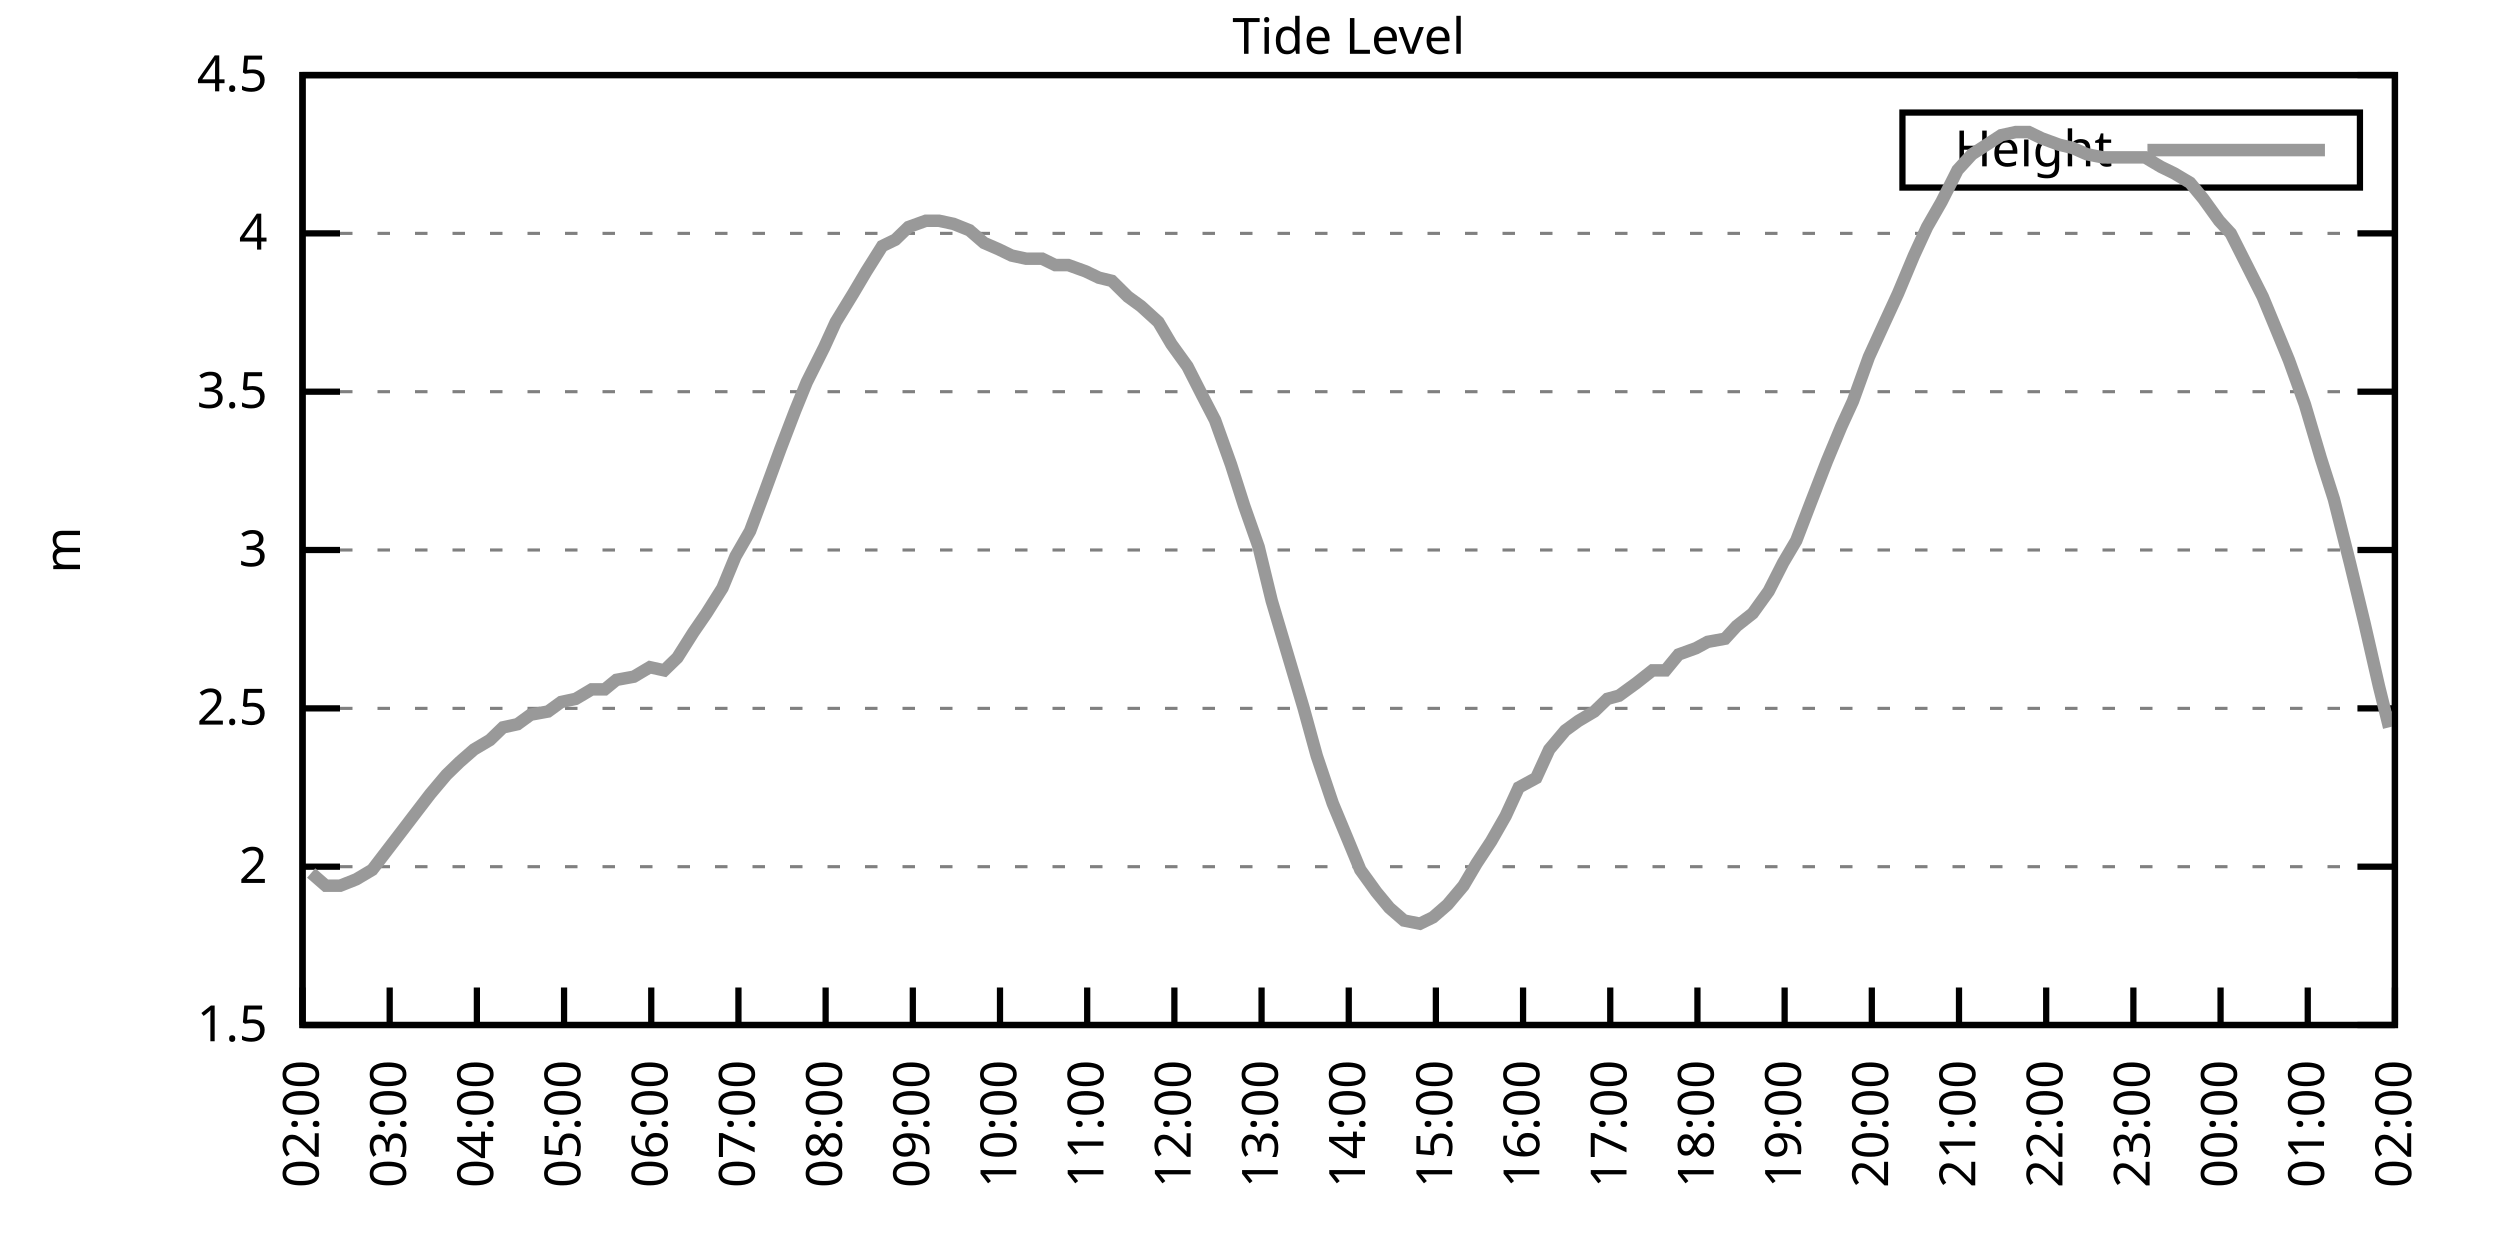
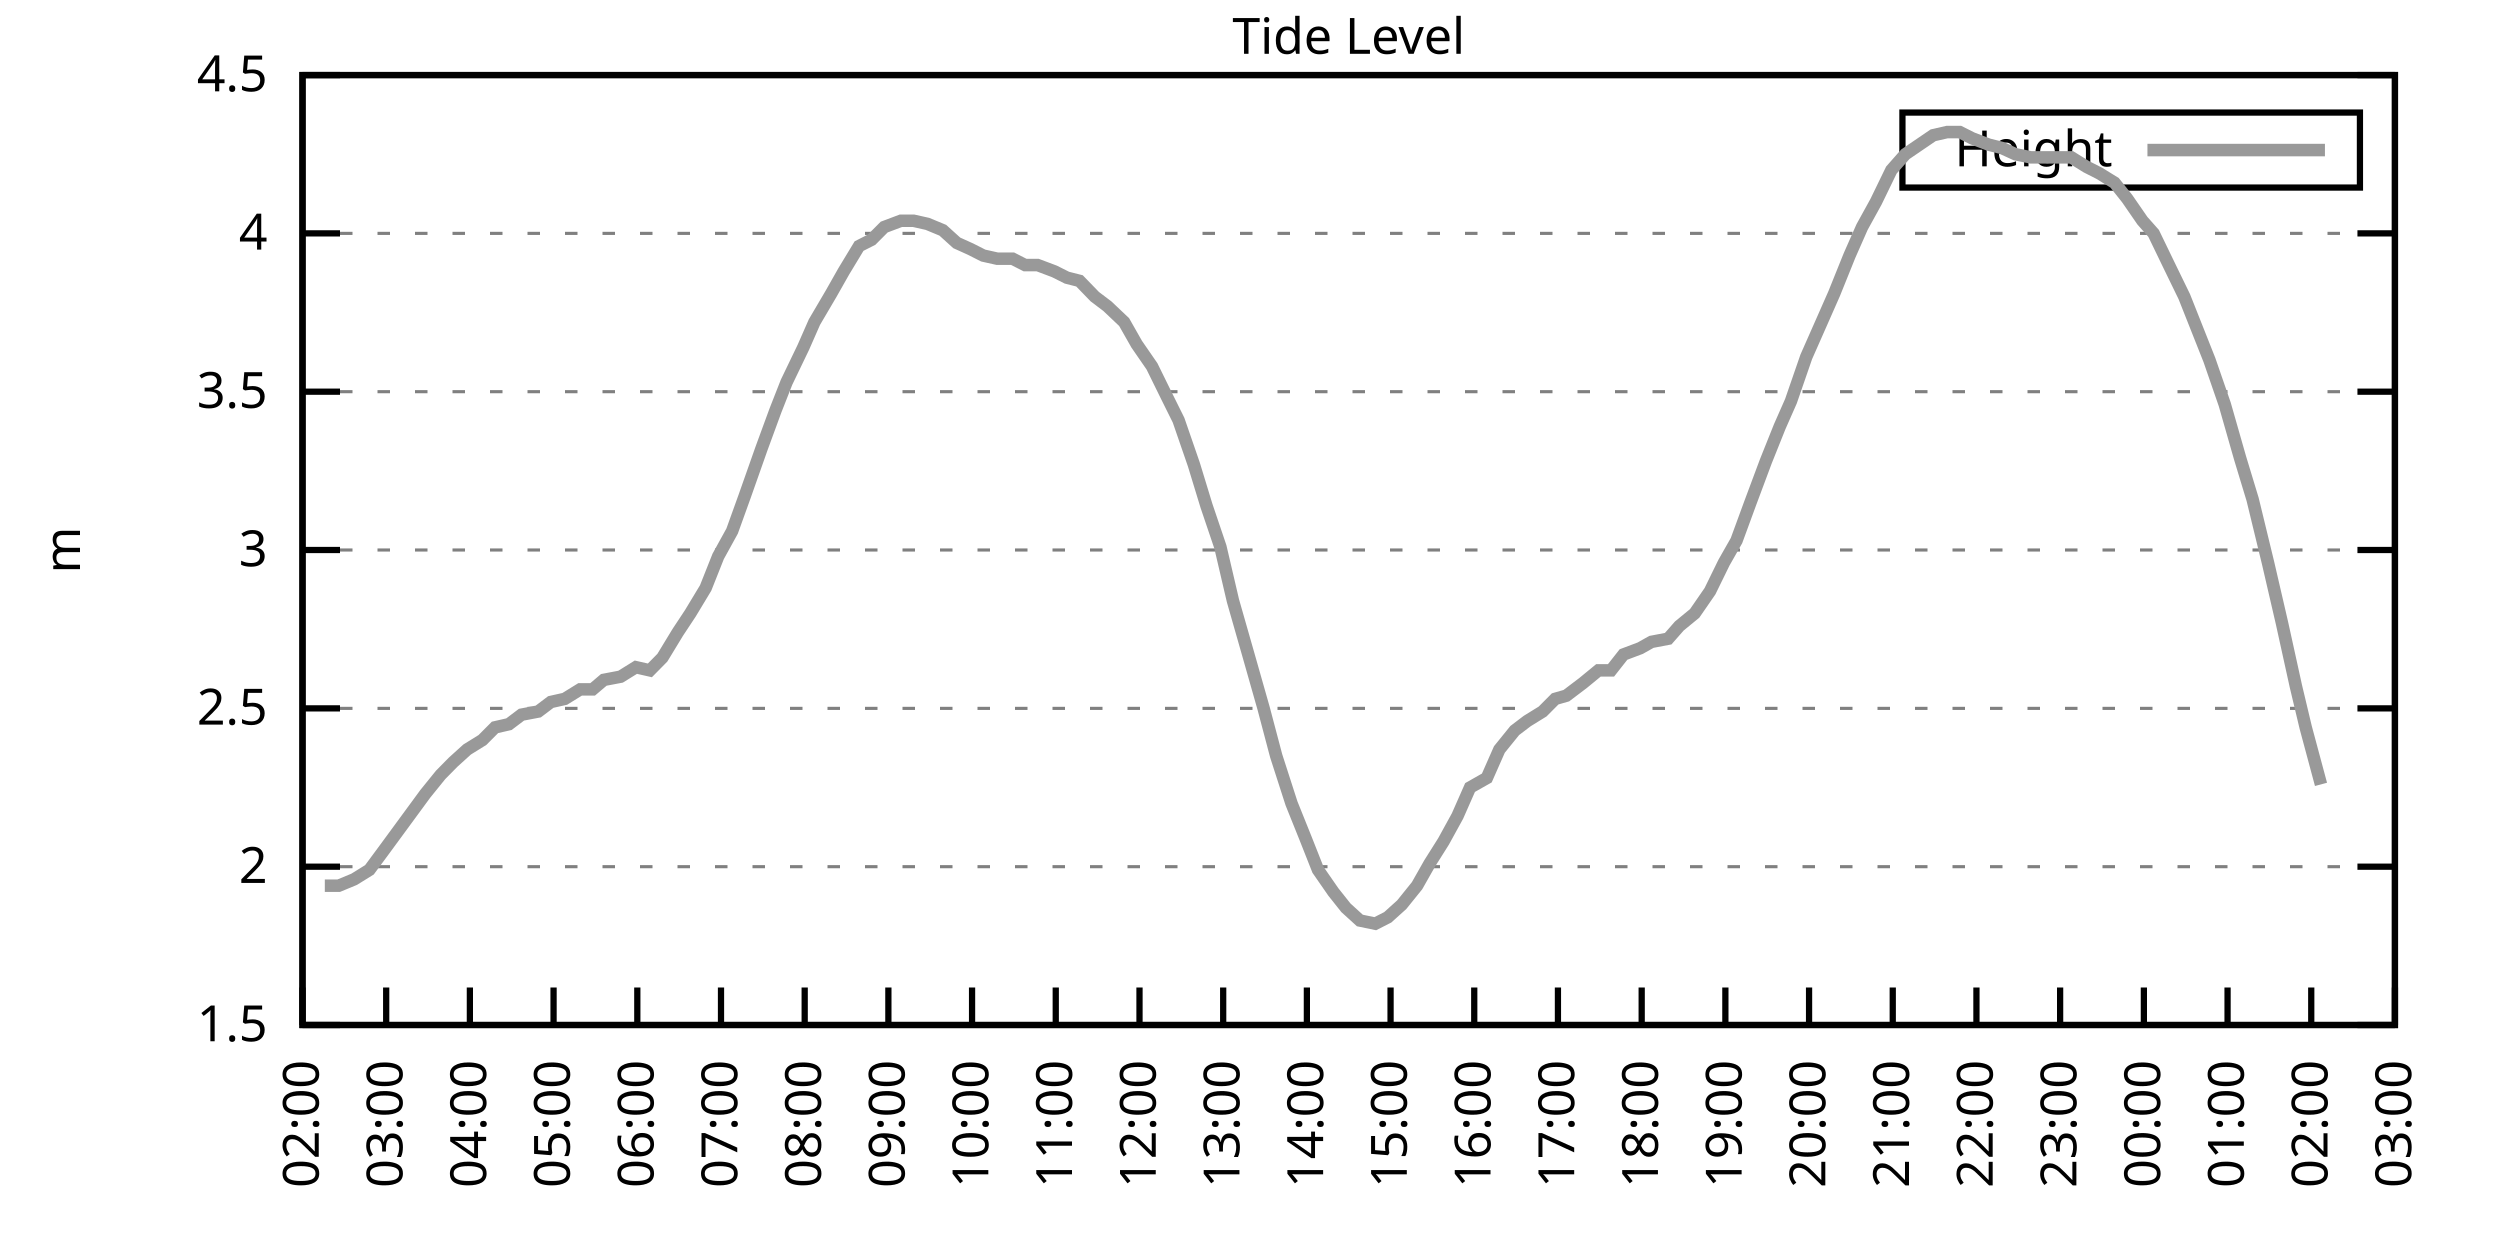
<svg xmlns="http://www.w3.org/2000/svg" xmlns:xlink="http://www.w3.org/1999/xlink" width="400" height="200" viewBox="0 0 400 200">
  <g id="gnuplot_canvas">
    <rect x="0" y="0" width="400" height="200" fill="none" />
    <defs>
      <circle id="gpDot" r="0.5" stroke-width="0.5" stroke="currentColor" />
      <path id="gpPt0" stroke-width="0.333" stroke="currentColor" d="M-1,0 h2 M0,-1 v2" />
      <path id="gpPt1" stroke-width="0.333" stroke="currentColor" d="M-1,-1 L1,1 M1,-1 L-1,1" />
      <path id="gpPt2" stroke-width="0.333" stroke="currentColor" d="M-1,0 L1,0 M0,-1 L0,1 M-1,-1 L1,1 M-1,1 L1,-1" />
      <rect id="gpPt3" stroke-width="0.333" stroke="currentColor" x="-1" y="-1" width="2" height="2" />
      <rect id="gpPt4" stroke-width="0.333" stroke="currentColor" fill="currentColor" x="-1" y="-1" width="2" height="2" />
      <circle id="gpPt5" stroke-width="0.333" stroke="currentColor" cx="0" cy="0" r="1" />
      <use xlink:href="#gpPt5" id="gpPt6" fill="currentColor" stroke="none" />
      <path id="gpPt7" stroke-width="0.333" stroke="currentColor" d="M0,-1.33 L-1.33,0.67 L1.33,0.67 z" />
      <use xlink:href="#gpPt7" id="gpPt8" fill="currentColor" stroke="none" />
      <use xlink:href="#gpPt7" id="gpPt9" stroke="currentColor" transform="rotate(180)" />
      <use xlink:href="#gpPt9" id="gpPt10" fill="currentColor" stroke="none" />
      <use xlink:href="#gpPt3" id="gpPt11" stroke="currentColor" transform="rotate(45)" />
      <use xlink:href="#gpPt11" id="gpPt12" fill="currentColor" stroke="none" />
      <path id="gpPt13" stroke-width="0.333" stroke="currentColor" d="M0,1.330 L1.265,0.411 L0.782,-1.067 L-0.782,-1.076 L-1.265,0.411 z" />
      <use xlink:href="#gpPt13" id="gpPt14" fill="currentColor" stroke="none" />
      <filter id="textbox" filterUnits="objectBoundingBox" x="0" y="0" height="1" width="1">
        <feFlood flood-color="white" flood-opacity="1" result="bgnd" />
        <feComposite in="SourceGraphic" in2="bgnd" operator="atop" />
      </filter>
      <filter id="greybox" filterUnits="objectBoundingBox" x="0" y="0" height="1" width="1">
        <feFlood flood-color="lightgrey" flood-opacity="1" result="grey" />
        <feComposite in="SourceGraphic" in2="grey" operator="atop" />
      </filter>
    </defs>
    <g fill="none" color="white" stroke="currentColor" stroke-width="1.00" stroke-linecap="butt" stroke-linejoin="miter">
</g>
    <g fill="none" color="black" stroke="currentColor" stroke-width="1.00" stroke-linecap="butt" stroke-linejoin="miter">
      <g stroke="none" shape-rendering="crispEdges">
        <polygon fill="rgb(255, 255, 255)" points="48.40,164.00 383.18,164.00 383.18,12.02 48.40,12.02 " />
      </g>
    </g>
    <g fill="none" color="black" stroke="currentColor" stroke-width="1.00" stroke-linecap="butt" stroke-linejoin="miter">
</g>
    <g fill="none" color="black" stroke="black" stroke-width="0.50" stroke-linecap="butt" stroke-linejoin="miter">
</g>
    <g fill="none" color="gray" stroke="currentColor" stroke-width="0.50" stroke-linecap="butt" stroke-linejoin="miter">
      <path stroke="gray" stroke-dasharray="2,4" class="gridline" d="M48.40,164.00 L383.19,164.00  " />
    </g>
    <g fill="none" color="gray" stroke="gray" stroke-width="1.00" stroke-linecap="butt" stroke-linejoin="miter">
</g>
    <g fill="none" color="black" stroke="currentColor" stroke-width="1.00" stroke-linecap="butt" stroke-linejoin="miter">
      <path stroke="black" d="M48.40,164.00 L54.40,164.00 M383.19,164.00 L377.19,164.00  " />
      <g transform="translate(42.80,166.60)" stroke="none" fill="black" font-family="Sans" font-size="8.00" text-anchor="end">
        <text>
          <tspan font-family="Sans"> 1.5</tspan>
        </text>
      </g>
    </g>
    <g fill="none" color="black" stroke="currentColor" stroke-width="1.00" stroke-linecap="butt" stroke-linejoin="miter">
</g>
    <g fill="none" color="black" stroke="black" stroke-width="0.50" stroke-linecap="butt" stroke-linejoin="miter">
</g>
    <g fill="none" color="gray" stroke="currentColor" stroke-width="0.50" stroke-linecap="butt" stroke-linejoin="miter">
      <path stroke="gray" stroke-dasharray="2,4" class="gridline" d="M48.40,138.67 L383.19,138.67  " />
    </g>
    <g fill="none" color="gray" stroke="gray" stroke-width="1.00" stroke-linecap="butt" stroke-linejoin="miter">
</g>
    <g fill="none" color="black" stroke="currentColor" stroke-width="1.00" stroke-linecap="butt" stroke-linejoin="miter">
      <path stroke="black" d="M48.40,138.67 L54.40,138.67 M383.19,138.67 L377.19,138.67  " />
      <g transform="translate(42.80,141.27)" stroke="none" fill="black" font-family="Sans" font-size="8.00" text-anchor="end">
        <text>
          <tspan font-family="Sans"> 2</tspan>
        </text>
      </g>
    </g>
    <g fill="none" color="black" stroke="currentColor" stroke-width="1.00" stroke-linecap="butt" stroke-linejoin="miter">
</g>
    <g fill="none" color="black" stroke="black" stroke-width="0.50" stroke-linecap="butt" stroke-linejoin="miter">
</g>
    <g fill="none" color="gray" stroke="currentColor" stroke-width="0.50" stroke-linecap="butt" stroke-linejoin="miter">
      <path stroke="gray" stroke-dasharray="2,4" class="gridline" d="M48.40,113.34 L383.19,113.34  " />
    </g>
    <g fill="none" color="gray" stroke="gray" stroke-width="1.00" stroke-linecap="butt" stroke-linejoin="miter">
</g>
    <g fill="none" color="black" stroke="currentColor" stroke-width="1.00" stroke-linecap="butt" stroke-linejoin="miter">
      <path stroke="black" d="M48.40,113.34 L54.40,113.34 M383.19,113.34 L377.19,113.34  " />
      <g transform="translate(42.80,115.94)" stroke="none" fill="black" font-family="Sans" font-size="8.00" text-anchor="end">
        <text>
          <tspan font-family="Sans"> 2.5</tspan>
        </text>
      </g>
    </g>
    <g fill="none" color="black" stroke="currentColor" stroke-width="1.00" stroke-linecap="butt" stroke-linejoin="miter">
</g>
    <g fill="none" color="black" stroke="black" stroke-width="0.50" stroke-linecap="butt" stroke-linejoin="miter">
</g>
    <g fill="none" color="gray" stroke="currentColor" stroke-width="0.50" stroke-linecap="butt" stroke-linejoin="miter">
      <path stroke="gray" stroke-dasharray="2,4" class="gridline" d="M48.40,88.00 L383.19,88.00  " />
    </g>
    <g fill="none" color="gray" stroke="gray" stroke-width="1.00" stroke-linecap="butt" stroke-linejoin="miter">
</g>
    <g fill="none" color="black" stroke="currentColor" stroke-width="1.00" stroke-linecap="butt" stroke-linejoin="miter">
      <path stroke="black" d="M48.40,88.00 L54.40,88.00 M383.19,88.00 L377.19,88.00  " />
      <g transform="translate(42.80,90.60)" stroke="none" fill="black" font-family="Sans" font-size="8.00" text-anchor="end">
        <text>
          <tspan font-family="Sans"> 3</tspan>
        </text>
      </g>
    </g>
    <g fill="none" color="black" stroke="currentColor" stroke-width="1.00" stroke-linecap="butt" stroke-linejoin="miter">
</g>
    <g fill="none" color="black" stroke="black" stroke-width="0.50" stroke-linecap="butt" stroke-linejoin="miter">
</g>
    <g fill="none" color="gray" stroke="currentColor" stroke-width="0.50" stroke-linecap="butt" stroke-linejoin="miter">
      <path stroke="gray" stroke-dasharray="2,4" class="gridline" d="M48.40,62.67 L383.19,62.67  " />
    </g>
    <g fill="none" color="gray" stroke="gray" stroke-width="1.00" stroke-linecap="butt" stroke-linejoin="miter">
</g>
    <g fill="none" color="black" stroke="currentColor" stroke-width="1.00" stroke-linecap="butt" stroke-linejoin="miter">
      <path stroke="black" d="M48.40,62.67 L54.40,62.67 M383.19,62.67 L377.19,62.67  " />
      <g transform="translate(42.80,65.27)" stroke="none" fill="black" font-family="Sans" font-size="8.00" text-anchor="end">
        <text>
          <tspan font-family="Sans"> 3.5</tspan>
        </text>
      </g>
    </g>
    <g fill="none" color="black" stroke="currentColor" stroke-width="1.00" stroke-linecap="butt" stroke-linejoin="miter">
</g>
    <g fill="none" color="black" stroke="black" stroke-width="0.50" stroke-linecap="butt" stroke-linejoin="miter">
</g>
    <g fill="none" color="gray" stroke="currentColor" stroke-width="0.50" stroke-linecap="butt" stroke-linejoin="miter">
      <path stroke="gray" stroke-dasharray="2,4" class="gridline" d="M48.40,37.34 L383.19,37.34  " />
    </g>
    <g fill="none" color="gray" stroke="gray" stroke-width="1.00" stroke-linecap="butt" stroke-linejoin="miter">
</g>
    <g fill="none" color="black" stroke="currentColor" stroke-width="1.00" stroke-linecap="butt" stroke-linejoin="miter">
      <path stroke="black" d="M48.40,37.34 L54.40,37.34 M383.19,37.34 L377.19,37.34  " />
      <g transform="translate(42.80,39.94)" stroke="none" fill="black" font-family="Sans" font-size="8.00" text-anchor="end">
        <text>
          <tspan font-family="Sans"> 4</tspan>
        </text>
      </g>
    </g>
    <g fill="none" color="black" stroke="currentColor" stroke-width="1.00" stroke-linecap="butt" stroke-linejoin="miter">
</g>
    <g fill="none" color="black" stroke="black" stroke-width="0.50" stroke-linecap="butt" stroke-linejoin="miter">
</g>
    <g fill="none" color="gray" stroke="currentColor" stroke-width="0.50" stroke-linecap="butt" stroke-linejoin="miter">
      <path stroke="gray" stroke-dasharray="2,4" class="gridline" d="M48.40,12.01 L383.19,12.01  " />
    </g>
    <g fill="none" color="gray" stroke="gray" stroke-width="1.00" stroke-linecap="butt" stroke-linejoin="miter">
</g>
    <g fill="none" color="black" stroke="currentColor" stroke-width="1.00" stroke-linecap="butt" stroke-linejoin="miter">
      <path stroke="black" d="M48.40,12.01 L54.40,12.01 M383.19,12.01 L377.19,12.01  " />
      <g transform="translate(42.80,14.61)" stroke="none" fill="black" font-family="Sans" font-size="8.00" text-anchor="end">
        <text>
          <tspan font-family="Sans"> 4.5</tspan>
        </text>
      </g>
    </g>
    <g fill="none" color="black" stroke="currentColor" stroke-width="1.00" stroke-linecap="butt" stroke-linejoin="miter">
      <path stroke="black" d="M48.40,164.00 L48.40,158.00  " />
      <g transform="translate(51.00,169.60) rotate(270.00)" stroke="none" fill="black" font-family="Sans" font-size="8.00" text-anchor="end">
        <text>
          <tspan font-family="Sans">02:00</tspan>
        </text>
      </g>
    </g>
    <g fill="none" color="black" stroke="currentColor" stroke-width="1.00" stroke-linecap="butt" stroke-linejoin="miter">
-       <path stroke="black" d="M62.35,164.00 L62.35,158.00  " />
-       <g transform="translate(64.95,169.60) rotate(270.00)" stroke="none" fill="black" font-family="Sans" font-size="8.00" text-anchor="end">
+       <path stroke="black" d="M61.79,164.00 L61.79,158.00  " />
+       <g transform="translate(64.39,169.60) rotate(270.00)" stroke="none" fill="black" font-family="Sans" font-size="8.00" text-anchor="end">
        <text>
          <tspan font-family="Sans">03:00</tspan>
        </text>
      </g>
    </g>
    <g fill="none" color="black" stroke="currentColor" stroke-width="1.00" stroke-linecap="butt" stroke-linejoin="miter">
-       <path stroke="black" d="M76.30,164.00 L76.30,158.00  " />
-       <g transform="translate(78.90,169.60) rotate(270.00)" stroke="none" fill="black" font-family="Sans" font-size="8.00" text-anchor="end">
+       <path stroke="black" d="M75.18,164.00 L75.18,158.00  " />
+       <g transform="translate(77.78,169.60) rotate(270.00)" stroke="none" fill="black" font-family="Sans" font-size="8.00" text-anchor="end">
        <text>
          <tspan font-family="Sans">04:00</tspan>
        </text>
      </g>
    </g>
    <g fill="none" color="black" stroke="currentColor" stroke-width="1.00" stroke-linecap="butt" stroke-linejoin="miter">
-       <path stroke="black" d="M90.25,164.00 L90.25,158.00  " />
-       <g transform="translate(92.85,169.60) rotate(270.00)" stroke="none" fill="black" font-family="Sans" font-size="8.00" text-anchor="end">
+       <path stroke="black" d="M88.57,164.00 L88.57,158.00  " />
+       <g transform="translate(91.17,169.60) rotate(270.00)" stroke="none" fill="black" font-family="Sans" font-size="8.00" text-anchor="end">
        <text>
          <tspan font-family="Sans">05:00</tspan>
        </text>
      </g>
    </g>
    <g fill="none" color="black" stroke="currentColor" stroke-width="1.00" stroke-linecap="butt" stroke-linejoin="miter">
-       <path stroke="black" d="M104.20,164.00 L104.20,158.00  " />
-       <g transform="translate(106.80,169.60) rotate(270.00)" stroke="none" fill="black" font-family="Sans" font-size="8.00" text-anchor="end">
+       <path stroke="black" d="M101.97,164.00 L101.97,158.00  " />
+       <g transform="translate(104.57,169.60) rotate(270.00)" stroke="none" fill="black" font-family="Sans" font-size="8.00" text-anchor="end">
        <text>
          <tspan font-family="Sans">06:00</tspan>
        </text>
      </g>
    </g>
    <g fill="none" color="black" stroke="currentColor" stroke-width="1.00" stroke-linecap="butt" stroke-linejoin="miter">
-       <path stroke="black" d="M118.15,164.00 L118.15,158.00  " />
-       <g transform="translate(120.75,169.60) rotate(270.00)" stroke="none" fill="black" font-family="Sans" font-size="8.00" text-anchor="end">
+       <path stroke="black" d="M115.36,164.00 L115.36,158.00  " />
+       <g transform="translate(117.96,169.60) rotate(270.00)" stroke="none" fill="black" font-family="Sans" font-size="8.00" text-anchor="end">
        <text>
          <tspan font-family="Sans">07:00</tspan>
        </text>
      </g>
    </g>
    <g fill="none" color="black" stroke="currentColor" stroke-width="1.00" stroke-linecap="butt" stroke-linejoin="miter">
-       <path stroke="black" d="M132.10,164.00 L132.10,158.00  " />
-       <g transform="translate(134.70,169.60) rotate(270.00)" stroke="none" fill="black" font-family="Sans" font-size="8.00" text-anchor="end">
+       <path stroke="black" d="M128.75,164.00 L128.75,158.00  " />
+       <g transform="translate(131.35,169.60) rotate(270.00)" stroke="none" fill="black" font-family="Sans" font-size="8.00" text-anchor="end">
        <text>
          <tspan font-family="Sans">08:00</tspan>
        </text>
      </g>
    </g>
    <g fill="none" color="black" stroke="currentColor" stroke-width="1.00" stroke-linecap="butt" stroke-linejoin="miter">
-       <path stroke="black" d="M146.05,164.00 L146.05,158.00  " />
-       <g transform="translate(148.65,169.60) rotate(270.00)" stroke="none" fill="black" font-family="Sans" font-size="8.00" text-anchor="end">
+       <path stroke="black" d="M142.14,164.00 L142.14,158.00  " />
+       <g transform="translate(144.74,169.60) rotate(270.00)" stroke="none" fill="black" font-family="Sans" font-size="8.00" text-anchor="end">
        <text>
          <tspan font-family="Sans">09:00</tspan>
        </text>
      </g>
    </g>
    <g fill="none" color="black" stroke="currentColor" stroke-width="1.00" stroke-linecap="butt" stroke-linejoin="miter">
-       <path stroke="black" d="M160.00,164.00 L160.00,158.00  " />
-       <g transform="translate(162.60,169.60) rotate(270.00)" stroke="none" fill="black" font-family="Sans" font-size="8.00" text-anchor="end">
+       <path stroke="black" d="M155.53,164.00 L155.53,158.00  " />
+       <g transform="translate(158.13,169.60) rotate(270.00)" stroke="none" fill="black" font-family="Sans" font-size="8.00" text-anchor="end">
        <text>
          <tspan font-family="Sans">10:00</tspan>
        </text>
      </g>
    </g>
    <g fill="none" color="black" stroke="currentColor" stroke-width="1.00" stroke-linecap="butt" stroke-linejoin="miter">
-       <path stroke="black" d="M173.95,164.00 L173.95,158.00  " />
-       <g transform="translate(176.55,169.60) rotate(270.00)" stroke="none" fill="black" font-family="Sans" font-size="8.00" text-anchor="end">
+       <path stroke="black" d="M168.92,164.00 L168.92,158.00  " />
+       <g transform="translate(171.52,169.60) rotate(270.00)" stroke="none" fill="black" font-family="Sans" font-size="8.00" text-anchor="end">
        <text>
          <tspan font-family="Sans">11:00</tspan>
        </text>
      </g>
    </g>
    <g fill="none" color="black" stroke="currentColor" stroke-width="1.00" stroke-linecap="butt" stroke-linejoin="miter">
-       <path stroke="black" d="M187.90,164.00 L187.90,158.00  " />
-       <g transform="translate(190.50,169.60) rotate(270.00)" stroke="none" fill="black" font-family="Sans" font-size="8.00" text-anchor="end">
+       <path stroke="black" d="M182.32,164.00 L182.32,158.00  " />
+       <g transform="translate(184.92,169.60) rotate(270.00)" stroke="none" fill="black" font-family="Sans" font-size="8.00" text-anchor="end">
        <text>
          <tspan font-family="Sans">12:00</tspan>
        </text>
      </g>
    </g>
    <g fill="none" color="black" stroke="currentColor" stroke-width="1.00" stroke-linecap="butt" stroke-linejoin="miter">
-       <path stroke="black" d="M201.85,164.00 L201.85,158.00  " />
-       <g transform="translate(204.45,169.60) rotate(270.00)" stroke="none" fill="black" font-family="Sans" font-size="8.00" text-anchor="end">
+       <path stroke="black" d="M195.71,164.00 L195.71,158.00  " />
+       <g transform="translate(198.31,169.60) rotate(270.00)" stroke="none" fill="black" font-family="Sans" font-size="8.00" text-anchor="end">
        <text>
          <tspan font-family="Sans">13:00</tspan>
        </text>
      </g>
    </g>
    <g fill="none" color="black" stroke="currentColor" stroke-width="1.00" stroke-linecap="butt" stroke-linejoin="miter">
-       <path stroke="black" d="M215.80,164.00 L215.80,158.00  " />
-       <g transform="translate(218.40,169.60) rotate(270.00)" stroke="none" fill="black" font-family="Sans" font-size="8.00" text-anchor="end">
+       <path stroke="black" d="M209.10,164.00 L209.10,158.00  " />
+       <g transform="translate(211.70,169.60) rotate(270.00)" stroke="none" fill="black" font-family="Sans" font-size="8.00" text-anchor="end">
        <text>
          <tspan font-family="Sans">14:00</tspan>
        </text>
      </g>
    </g>
    <g fill="none" color="black" stroke="currentColor" stroke-width="1.00" stroke-linecap="butt" stroke-linejoin="miter">
-       <path stroke="black" d="M229.74,164.00 L229.74,158.00  " />
-       <g transform="translate(232.34,169.60) rotate(270.00)" stroke="none" fill="black" font-family="Sans" font-size="8.00" text-anchor="end">
+       <path stroke="black" d="M222.49,164.00 L222.49,158.00  " />
+       <g transform="translate(225.09,169.60) rotate(270.00)" stroke="none" fill="black" font-family="Sans" font-size="8.00" text-anchor="end">
        <text>
          <tspan font-family="Sans">15:00</tspan>
        </text>
      </g>
    </g>
    <g fill="none" color="black" stroke="currentColor" stroke-width="1.00" stroke-linecap="butt" stroke-linejoin="miter">
-       <path stroke="black" d="M243.69,164.00 L243.69,158.00  " />
-       <g transform="translate(246.29,169.60) rotate(270.00)" stroke="none" fill="black" font-family="Sans" font-size="8.00" text-anchor="end">
+       <path stroke="black" d="M235.88,164.00 L235.88,158.00  " />
+       <g transform="translate(238.48,169.60) rotate(270.00)" stroke="none" fill="black" font-family="Sans" font-size="8.00" text-anchor="end">
        <text>
          <tspan font-family="Sans">16:00</tspan>
        </text>
      </g>
    </g>
    <g fill="none" color="black" stroke="currentColor" stroke-width="1.00" stroke-linecap="butt" stroke-linejoin="miter">
-       <path stroke="black" d="M257.64,164.00 L257.64,158.00  " />
-       <g transform="translate(260.24,169.60) rotate(270.00)" stroke="none" fill="black" font-family="Sans" font-size="8.00" text-anchor="end">
+       <path stroke="black" d="M249.27,164.00 L249.27,158.00  " />
+       <g transform="translate(251.87,169.60) rotate(270.00)" stroke="none" fill="black" font-family="Sans" font-size="8.00" text-anchor="end">
        <text>
          <tspan font-family="Sans">17:00</tspan>
        </text>
      </g>
    </g>
    <g fill="none" color="black" stroke="currentColor" stroke-width="1.00" stroke-linecap="butt" stroke-linejoin="miter">
-       <path stroke="black" d="M271.59,164.00 L271.59,158.00  " />
-       <g transform="translate(274.19,169.60) rotate(270.00)" stroke="none" fill="black" font-family="Sans" font-size="8.00" text-anchor="end">
+       <path stroke="black" d="M262.67,164.00 L262.67,158.00  " />
+       <g transform="translate(265.27,169.60) rotate(270.00)" stroke="none" fill="black" font-family="Sans" font-size="8.00" text-anchor="end">
        <text>
          <tspan font-family="Sans">18:00</tspan>
        </text>
      </g>
    </g>
    <g fill="none" color="black" stroke="currentColor" stroke-width="1.00" stroke-linecap="butt" stroke-linejoin="miter">
-       <path stroke="black" d="M285.54,164.00 L285.54,158.00  " />
-       <g transform="translate(288.14,169.60) rotate(270.00)" stroke="none" fill="black" font-family="Sans" font-size="8.00" text-anchor="end">
+       <path stroke="black" d="M276.06,164.00 L276.06,158.00  " />
+       <g transform="translate(278.66,169.60) rotate(270.00)" stroke="none" fill="black" font-family="Sans" font-size="8.00" text-anchor="end">
        <text>
          <tspan font-family="Sans">19:00</tspan>
        </text>
      </g>
    </g>
    <g fill="none" color="black" stroke="currentColor" stroke-width="1.00" stroke-linecap="butt" stroke-linejoin="miter">
-       <path stroke="black" d="M299.49,164.00 L299.49,158.00  " />
-       <g transform="translate(302.09,169.60) rotate(270.00)" stroke="none" fill="black" font-family="Sans" font-size="8.00" text-anchor="end">
+       <path stroke="black" d="M289.45,164.00 L289.45,158.00  " />
+       <g transform="translate(292.05,169.60) rotate(270.00)" stroke="none" fill="black" font-family="Sans" font-size="8.00" text-anchor="end">
        <text>
          <tspan font-family="Sans">20:00</tspan>
        </text>
      </g>
    </g>
    <g fill="none" color="black" stroke="currentColor" stroke-width="1.00" stroke-linecap="butt" stroke-linejoin="miter">
-       <path stroke="black" d="M313.44,164.00 L313.44,158.00  " />
-       <g transform="translate(316.04,169.60) rotate(270.00)" stroke="none" fill="black" font-family="Sans" font-size="8.00" text-anchor="end">
+       <path stroke="black" d="M302.84,164.00 L302.84,158.00  " />
+       <g transform="translate(305.44,169.60) rotate(270.00)" stroke="none" fill="black" font-family="Sans" font-size="8.00" text-anchor="end">
        <text>
          <tspan font-family="Sans">21:00</tspan>
        </text>
      </g>
    </g>
    <g fill="none" color="black" stroke="currentColor" stroke-width="1.00" stroke-linecap="butt" stroke-linejoin="miter">
-       <path stroke="black" d="M327.39,164.00 L327.39,158.00  " />
-       <g transform="translate(329.99,169.60) rotate(270.00)" stroke="none" fill="black" font-family="Sans" font-size="8.00" text-anchor="end">
+       <path stroke="black" d="M316.23,164.00 L316.23,158.00  " />
+       <g transform="translate(318.83,169.60) rotate(270.00)" stroke="none" fill="black" font-family="Sans" font-size="8.00" text-anchor="end">
        <text>
          <tspan font-family="Sans">22:00</tspan>
        </text>
      </g>
    </g>
    <g fill="none" color="black" stroke="currentColor" stroke-width="1.00" stroke-linecap="butt" stroke-linejoin="miter">
-       <path stroke="black" d="M341.34,164.00 L341.34,158.00  " />
-       <g transform="translate(343.94,169.60) rotate(270.00)" stroke="none" fill="black" font-family="Sans" font-size="8.00" text-anchor="end">
+       <path stroke="black" d="M329.62,164.00 L329.62,158.00  " />
+       <g transform="translate(332.22,169.60) rotate(270.00)" stroke="none" fill="black" font-family="Sans" font-size="8.00" text-anchor="end">
        <text>
          <tspan font-family="Sans">23:00</tspan>
        </text>
      </g>
    </g>
    <g fill="none" color="black" stroke="currentColor" stroke-width="1.00" stroke-linecap="butt" stroke-linejoin="miter">
-       <path stroke="black" d="M355.29,164.00 L355.29,158.00  " />
-       <g transform="translate(357.89,169.60) rotate(270.00)" stroke="none" fill="black" font-family="Sans" font-size="8.00" text-anchor="end">
+       <path stroke="black" d="M343.02,164.00 L343.02,158.00  " />
+       <g transform="translate(345.62,169.60) rotate(270.00)" stroke="none" fill="black" font-family="Sans" font-size="8.00" text-anchor="end">
        <text>
          <tspan font-family="Sans">00:00</tspan>
        </text>
      </g>
    </g>
    <g fill="none" color="black" stroke="currentColor" stroke-width="1.00" stroke-linecap="butt" stroke-linejoin="miter">
-       <path stroke="black" d="M369.24,164.00 L369.24,158.00  " />
-       <g transform="translate(371.84,169.60) rotate(270.00)" stroke="none" fill="black" font-family="Sans" font-size="8.00" text-anchor="end">
+       <path stroke="black" d="M356.41,164.00 L356.41,158.00  " />
+       <g transform="translate(359.01,169.60) rotate(270.00)" stroke="none" fill="black" font-family="Sans" font-size="8.00" text-anchor="end">
        <text>
          <tspan font-family="Sans">01:00</tspan>
+         </text>
+       </g>
+     </g>
+     <g fill="none" color="black" stroke="currentColor" stroke-width="1.00" stroke-linecap="butt" stroke-linejoin="miter">
+       <path stroke="black" d="M369.80,164.00 L369.80,158.00  " />
+       <g transform="translate(372.40,169.60) rotate(270.00)" stroke="none" fill="black" font-family="Sans" font-size="8.00" text-anchor="end">
+         <text>
+           <tspan font-family="Sans">02:00</tspan>
        </text>
      </g>
    </g>
    <g fill="none" color="black" stroke="currentColor" stroke-width="1.00" stroke-linecap="butt" stroke-linejoin="miter">
      <path stroke="black" d="M383.19,164.00 L383.19,158.00  " />
      <g transform="translate(385.79,169.60) rotate(270.00)" stroke="none" fill="black" font-family="Sans" font-size="8.00" text-anchor="end">
        <text>
-           <tspan font-family="Sans">02:00</tspan>
+           <tspan font-family="Sans">03:00</tspan>
        </text>
      </g>
    </g>
    <g fill="none" color="black" stroke="currentColor" stroke-width="1.00" stroke-linecap="butt" stroke-linejoin="miter">
</g>
    <g fill="none" color="black" stroke="currentColor" stroke-width="1.00" stroke-linecap="butt" stroke-linejoin="miter">
      <path stroke="black" d="M48.40,12.01 L48.40,164.00 L383.19,164.00 L383.19,12.01 L48.40,12.01 Z  " />
    </g>
    <g fill="none" color="black" stroke="currentColor" stroke-width="1.00" stroke-linecap="butt" stroke-linejoin="miter">
</g>
    <g fill="none" color="black" stroke="currentColor" stroke-width="1.00" stroke-linecap="butt" stroke-linejoin="miter">
      <path stroke="black" d="M304.39,30.01 L304.39,18.01 L377.59,18.01 L377.59,30.01 L304.39,30.01 Z  " />
    </g>
    <g id="Tide_level_plot_1">
      <g fill="none" color="white" stroke="black" stroke-width="2.00" stroke-linecap="butt" stroke-linejoin="miter">
</g>
      <g fill="none" color="black" stroke="currentColor" stroke-width="2.00" stroke-linecap="butt" stroke-linejoin="miter">
        <g transform="translate(337.99,26.61)" stroke="none" fill="black" font-family="Sans" font-size="8.00" text-anchor="end">
          <text>
            <tspan font-family="Sans">Height</tspan>
          </text>
        </g>
      </g>
      <g fill="none" color="black" stroke="currentColor" stroke-width="2.00" stroke-linecap="butt" stroke-linejoin="miter">
-         <path stroke="rgb(153, 153, 153)" d="M343.59,24.01 L371.99,24.01 M49.79,139.68 L52.12,141.71 L54.44,141.71 L57.00,140.69 L59.56,139.17 L61.88,136.14   L64.21,133.10 L66.53,130.06 L68.86,127.02 L71.42,123.98 L73.51,121.95 L75.83,119.92 L78.39,118.40 L80.48,116.38   L82.81,115.87 L84.90,114.35 L87.69,113.84 L89.78,112.32 L92.11,111.82 L94.67,110.30 L96.76,110.30 L98.62,108.78   L101.41,108.27 L103.97,106.75 L106.29,107.26 L108.38,105.23 L110.94,101.18 L113.03,98.14 L115.59,94.08 L117.68,89.02   L120.01,84.97 L122.10,79.39 L124.89,71.79 L127.22,65.71 L129.08,61.15 L131.87,55.58 L133.72,51.53 L136.51,46.97   L138.61,43.42 L141.16,39.37 L143.26,38.35 L145.35,36.33 L148.14,35.32 L150.23,35.32 L152.56,35.82 L155.11,36.84   L157.44,38.86 L159.76,39.87 L161.86,40.89 L164.18,41.39 L166.74,41.39 L168.83,42.41 L170.92,42.41 L173.71,43.42   L175.81,44.43 L177.90,44.94 L180.46,47.47 L182.55,48.99 L185.34,51.53 L187.43,55.07 L189.99,58.62 L192.31,63.18   L194.41,67.23 L196.96,74.33 L199.06,80.91 L201.38,87.50 L203.47,96.11 L206.03,104.72 L208.59,113.34 L210.68,120.94   L213.24,128.54 L215.56,134.11 L217.65,139.17 L220.21,142.72 L222.30,145.25 L224.63,147.28 L227.19,147.79 L229.28,146.77   L231.60,144.75 L234.16,141.71 L236.25,138.16 L238.58,134.62 L240.90,130.56 L243.00,126.00 L245.79,124.48 L247.88,119.92   L250.44,116.88 L252.53,115.36 L255.09,113.84 L257.18,111.82 L259.04,111.31 L261.83,109.28 L264.39,107.26 L266.48,107.26   L268.57,104.72 L271.36,103.71 L273.22,102.70 L276.01,102.19 L277.87,100.16 L280.43,98.14 L282.99,94.59 L285.31,90.03   L287.40,86.49 L289.73,80.41 L292.29,73.82 L294.61,68.25 L296.47,64.19 L299.03,57.10 L301.58,51.53 L303.68,46.97   L306.23,40.89 L308.33,36.33 L310.65,32.28 L313.21,27.21 L315.53,24.68 L317.86,23.16 L320.18,21.64 L322.51,21.13   L324.60,21.13 L326.69,22.14 L329.48,23.16 L331.58,23.66 L333.90,24.68 L336.46,25.18 L338.55,25.18 L341.11,25.18   L343.20,25.18 L345.76,26.70 L347.85,27.72 L350.41,29.24 L352.50,31.77 L355.06,35.32 L356.92,37.34 L359.48,42.41   L362.03,47.47 L364.13,52.54 L366.22,57.61 L368.78,64.70 L371.33,73.31 L373.43,79.90 L375.98,90.03 L378.31,99.66   L380.63,109.79 L382.26,116.38  " />
+         <path stroke="rgb(153, 153, 153)" d="M343.59,24.01 L371.99,24.01 M51.97,141.71 L54.20,141.71 L56.66,140.69 L59.11,139.17 L61.35,136.14 L63.58,133.10   L65.81,130.06 L68.04,127.02 L70.50,123.98 L72.50,121.95 L74.74,119.92 L77.19,118.40 L79.20,116.38 L81.43,115.87   L83.44,114.35 L86.12,113.84 L88.13,112.32 L90.36,111.82 L92.82,110.30 L94.82,110.30 L96.61,108.78 L99.29,108.27   L101.74,106.75 L103.98,107.26 L105.98,105.23 L108.44,101.18 L110.45,98.14 L112.90,94.08 L114.91,89.02 L117.14,84.97   L119.15,79.39 L121.83,71.79 L124.06,65.71 L125.85,61.15 L128.53,55.58 L130.31,51.53 L132.99,46.97 L135.00,43.42   L137.45,39.37 L139.46,38.35 L141.47,36.33 L144.15,35.32 L146.16,35.32 L148.39,35.82 L150.85,36.84 L153.08,38.86   L155.31,39.87 L157.32,40.89 L159.55,41.39 L162.01,41.39 L164.01,42.41 L166.02,42.41 L168.70,43.42 L170.71,44.43   L172.72,44.94 L175.17,47.47 L177.18,48.99 L179.86,51.53 L181.87,55.07 L184.32,58.62 L186.56,63.18 L188.57,67.23   L191.02,74.33 L193.03,80.91 L195.26,87.50 L197.27,96.11 L199.73,104.72 L202.18,113.34 L204.19,120.94 L206.64,128.54   L208.88,134.11 L210.88,139.17 L213.34,142.72 L215.35,145.25 L217.58,147.28 L220.04,147.79 L222.04,146.77 L224.28,144.75   L226.73,141.71 L228.74,138.16 L230.97,134.62 L233.20,130.56 L235.21,126.00 L237.89,124.48 L239.90,119.92 L242.36,116.88   L244.36,115.36 L246.82,113.84 L248.83,111.82 L250.61,111.31 L253.29,109.28 L255.75,107.26 L257.76,107.26 L259.76,104.72   L262.44,103.71 L264.23,102.70 L266.91,102.19 L268.69,100.16 L271.15,98.14 L273.60,94.59 L275.83,90.03 L277.84,86.49   L280.07,80.41 L282.53,73.82 L284.76,68.25 L286.55,64.19 L289.00,57.10 L291.46,51.53 L293.47,46.97 L295.92,40.89   L297.93,36.33 L300.16,32.28 L302.62,27.21 L304.85,24.68 L307.08,23.16 L309.31,21.64 L311.54,21.13 L313.55,21.13   L315.56,22.14 L318.24,23.16 L320.25,23.66 L322.48,24.68 L324.94,25.18 L326.95,25.18 L329.40,25.18 L331.41,25.18   L333.86,26.70 L335.87,27.72 L338.33,29.24 L340.34,31.77 L342.79,35.32 L344.58,37.34 L347.03,42.41 L349.49,47.47   L351.50,52.54 L353.51,57.61 L355.96,64.70 L358.42,73.31 L360.42,79.90 L362.88,90.03 L365.11,99.66 L367.34,109.79   L368.91,116.38 L371.36,125.50  " />
      </g>
    </g>
    <g fill="none" color="black" stroke="currentColor" stroke-width="2.00" stroke-linecap="butt" stroke-linejoin="miter">
</g>
    <g fill="none" color="black" stroke="black" stroke-width="1.00" stroke-linecap="butt" stroke-linejoin="miter">
</g>
    <g fill="none" color="black" stroke="currentColor" stroke-width="1.00" stroke-linecap="butt" stroke-linejoin="miter">
      <path stroke="black" d="M48.40,12.01 L48.40,164.00 L383.19,164.00 L383.19,12.01 L48.40,12.01 Z  " />
      <g transform="translate(12.80,88.01) rotate(270.00)" stroke="none" fill="black" font-family="Sans" font-size="8.00" text-anchor="middle">
        <text>
          <tspan font-family="Sans">m</tspan>
        </text>
      </g>
    </g>
    <g fill="none" color="black" stroke="currentColor" stroke-width="1.00" stroke-linecap="butt" stroke-linejoin="miter">
</g>
    <g fill="none" color="black" stroke="currentColor" stroke-width="1.00" stroke-linecap="butt" stroke-linejoin="miter">
      <g transform="translate(215.79,8.61)" stroke="none" fill="black" font-family="Sans" font-size="8.00" text-anchor="middle">
        <text>
          <tspan font-family="Sans">Tide Level</tspan>
        </text>
      </g>
    </g>
    <g fill="none" color="black" stroke="currentColor" stroke-width="1.00" stroke-linecap="butt" stroke-linejoin="miter">
</g>
  </g>
</svg>
